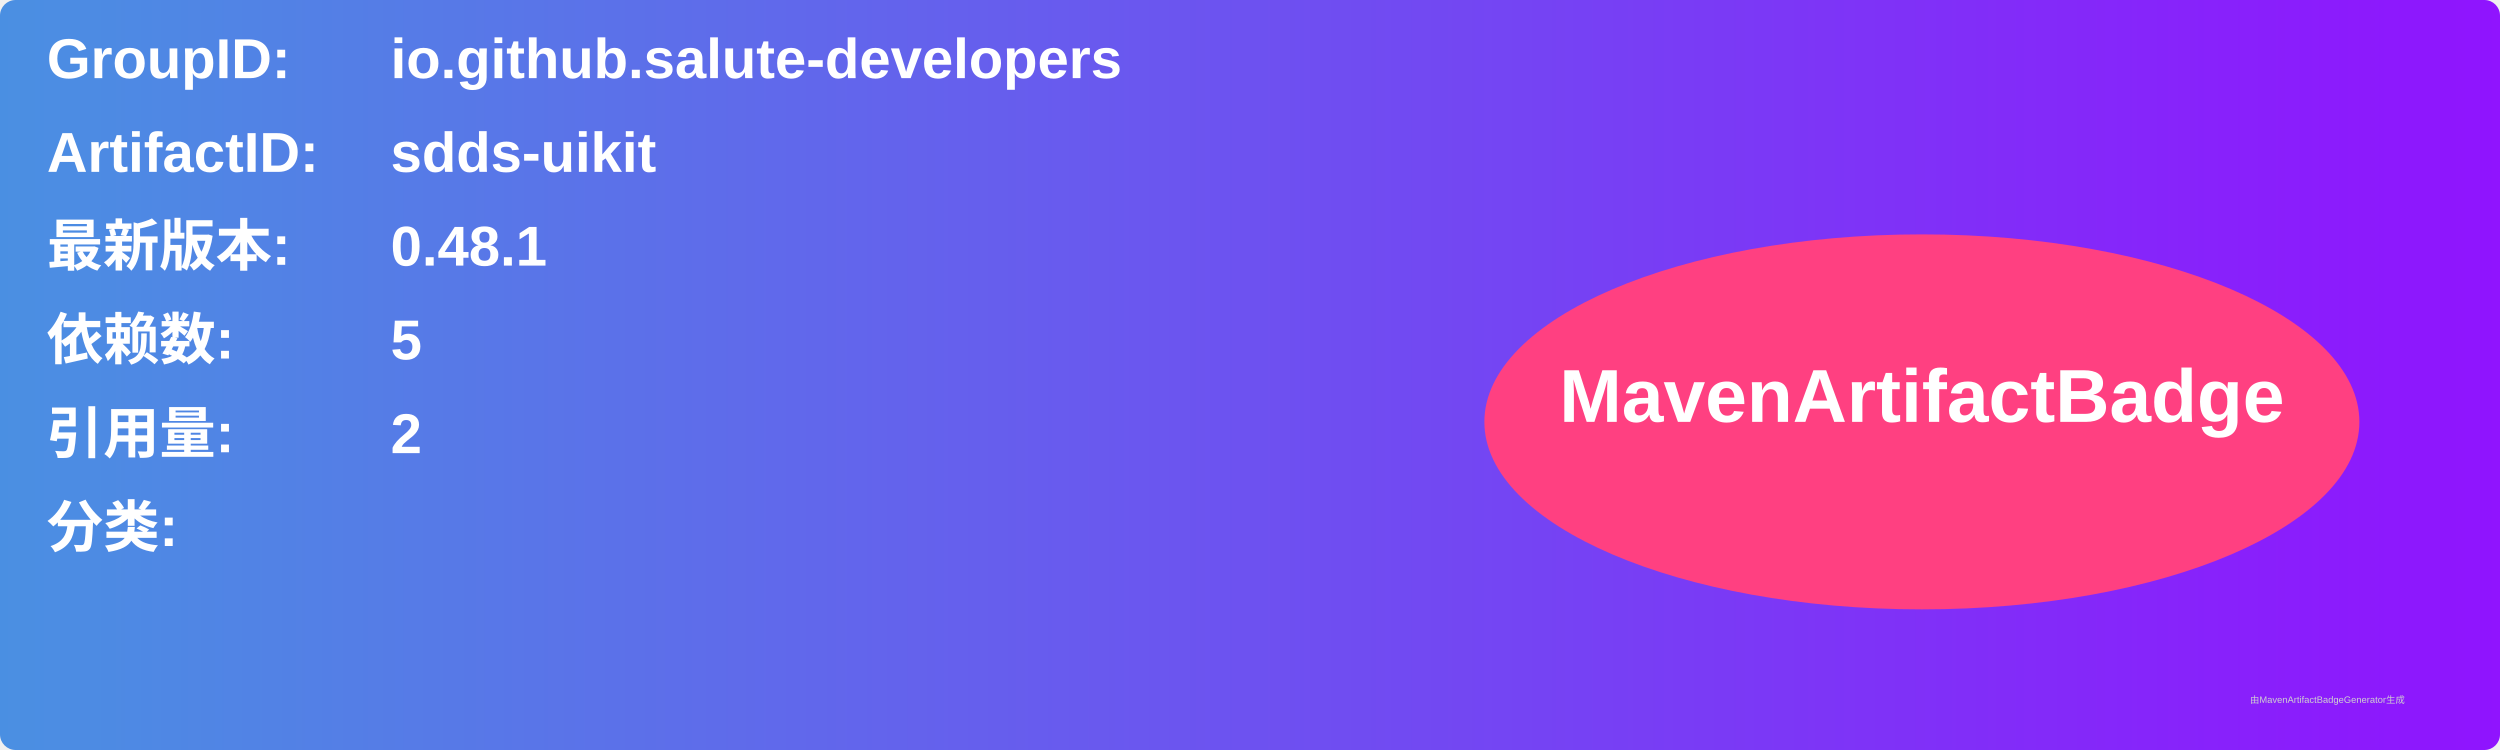
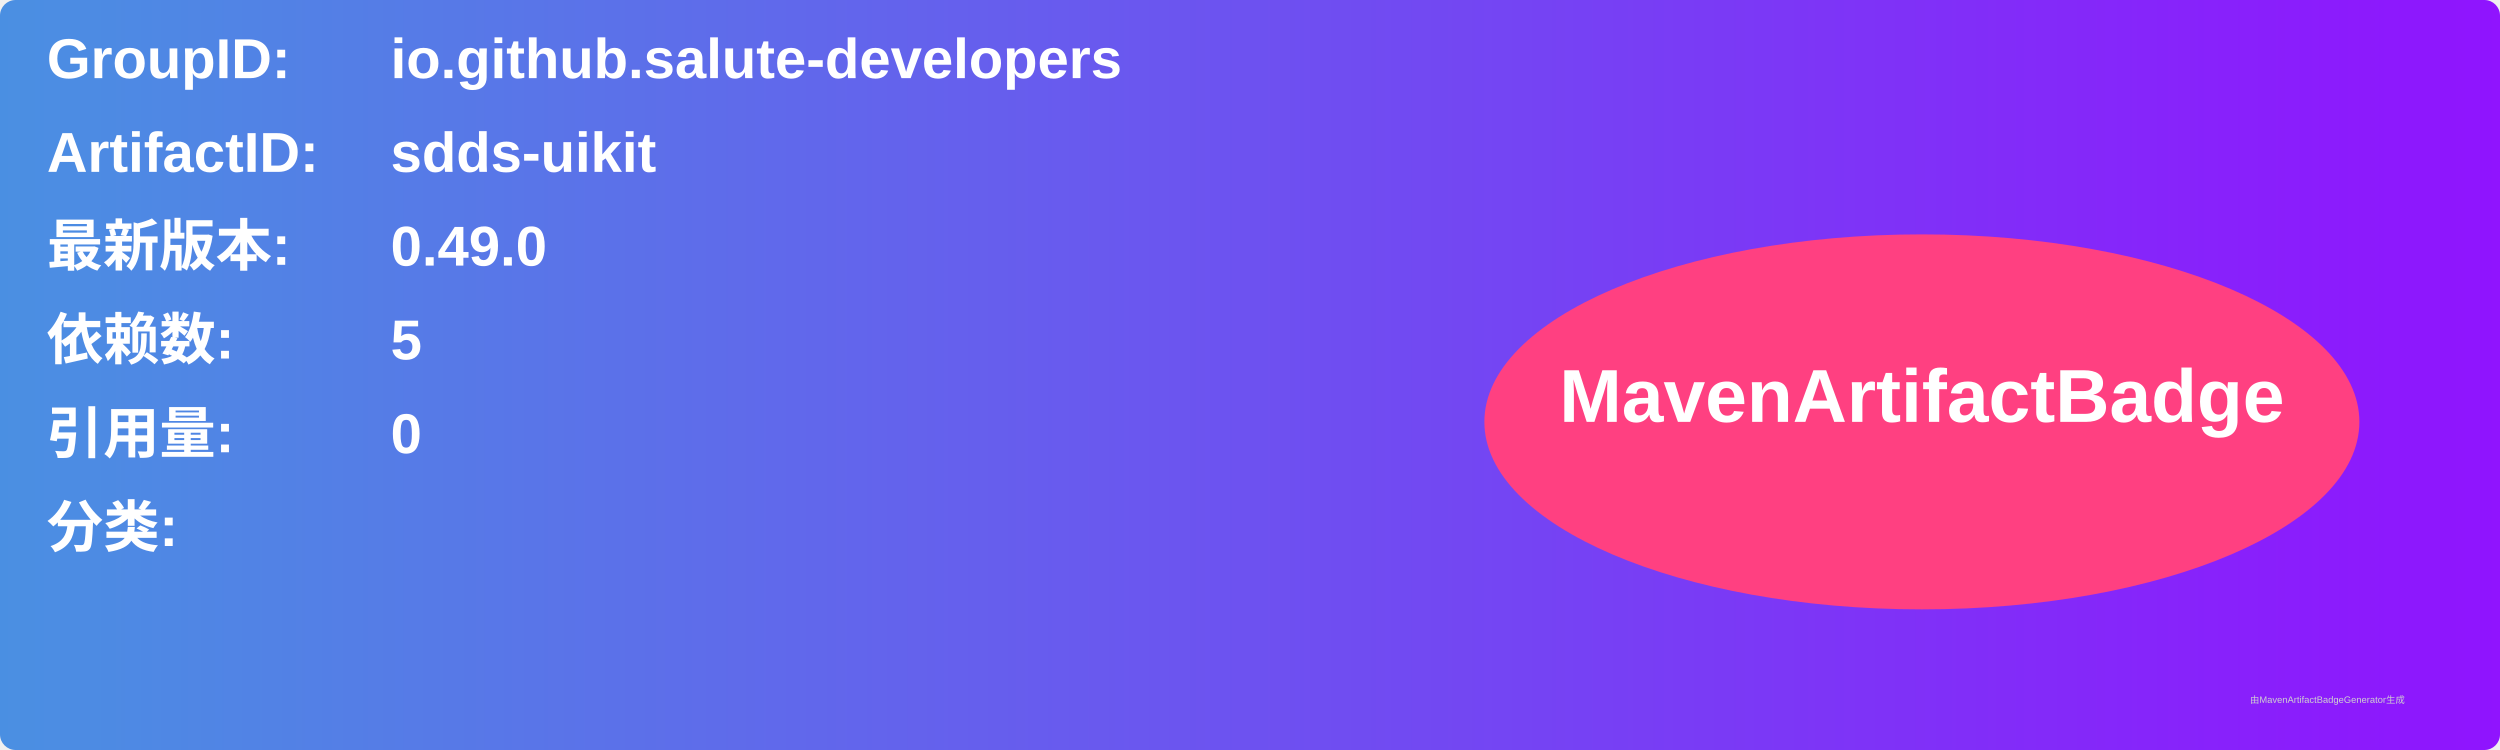
<svg xmlns="http://www.w3.org/2000/svg" width="800" height="240" viewBox="0 0 800 240">
  <linearGradient id="grad" x1="0%" y1="0%" x2="100%" y2="0%">
    <stop offset="0%" stop-color="#4a90e2" />
    <stop offset="100%" stop-color="#9013fe" />
  </linearGradient>
  <rect width="100%" height="100%" rx="5" ry="5" fill="url(#grad)" />
  <g transform="translate(15, 15)">
    <text x="0" y="10" font-family="Arial" font-size="18" fill="white" font-weight="bold" width="260">GroupID:</text>
    <text x="110" y="10" font-family="Arial" font-size="18" fill="white" font-weight="bold" width="460">io.github.salute-developers</text>
    <text x="0" y="40" font-family="Arial" font-size="18" fill="white" font-weight="bold" width="260">ArtifactID:</text>
    <text x="110" y="40" font-family="Arial" font-size="18" fill="white" font-weight="bold" width="460">sdds-uikit</text>
    <text x="0" y="70" font-family="Arial" font-size="18" fill="white" font-weight="bold">最新版本:</text>
    <text x="110" y="70" font-family="Arial" font-size="18" fill="white" font-weight="bold">
-       <tspan font-weight="bold">0.48.1</tspan>
+       <tspan font-weight="bold">0.49.0</tspan>
    </text>
    <text x="0" y="100" font-family="Arial" font-size="18" fill="white" font-weight="bold">依赖数: </text>
    <text x="110" y="100" font-family="Arial" font-size="18" fill="white">
      <tspan font-weight="bold">5</tspan>
    </text>
    <text x="0" y="130" font-family="Arial" font-size="18" fill="white" font-weight="bold">引用量: </text>
    <text x="110" y="130" font-family="Arial" font-size="18" fill="white">
-       <tspan font-weight="bold">2</tspan>
+       <tspan font-weight="bold">0</tspan>
    </text>
    <text x="0" y="160" font-family="Arial" font-size="18" fill="white" font-weight="bold">分类:</text>
    <text x="10" y="190" font-family="Arial" font-size="10" fill="white">
      <tspan font-weight="bold" />
    </text>
    <ellipse cx="600" cy="120" rx="140" ry="60" fill="#ff4081" />
    <text x="600" y="120" text-anchor="middle" font-family="Arial" font-size="24" fill="white" font-weight="bold">MavenArtifactBadge</text>
  </g>
  <text x="720" y="225" font-family="Arial" font-size="3" fill="#d0d0d0">由MavenArtifactBadgeGenerator生成</text>
</svg>
